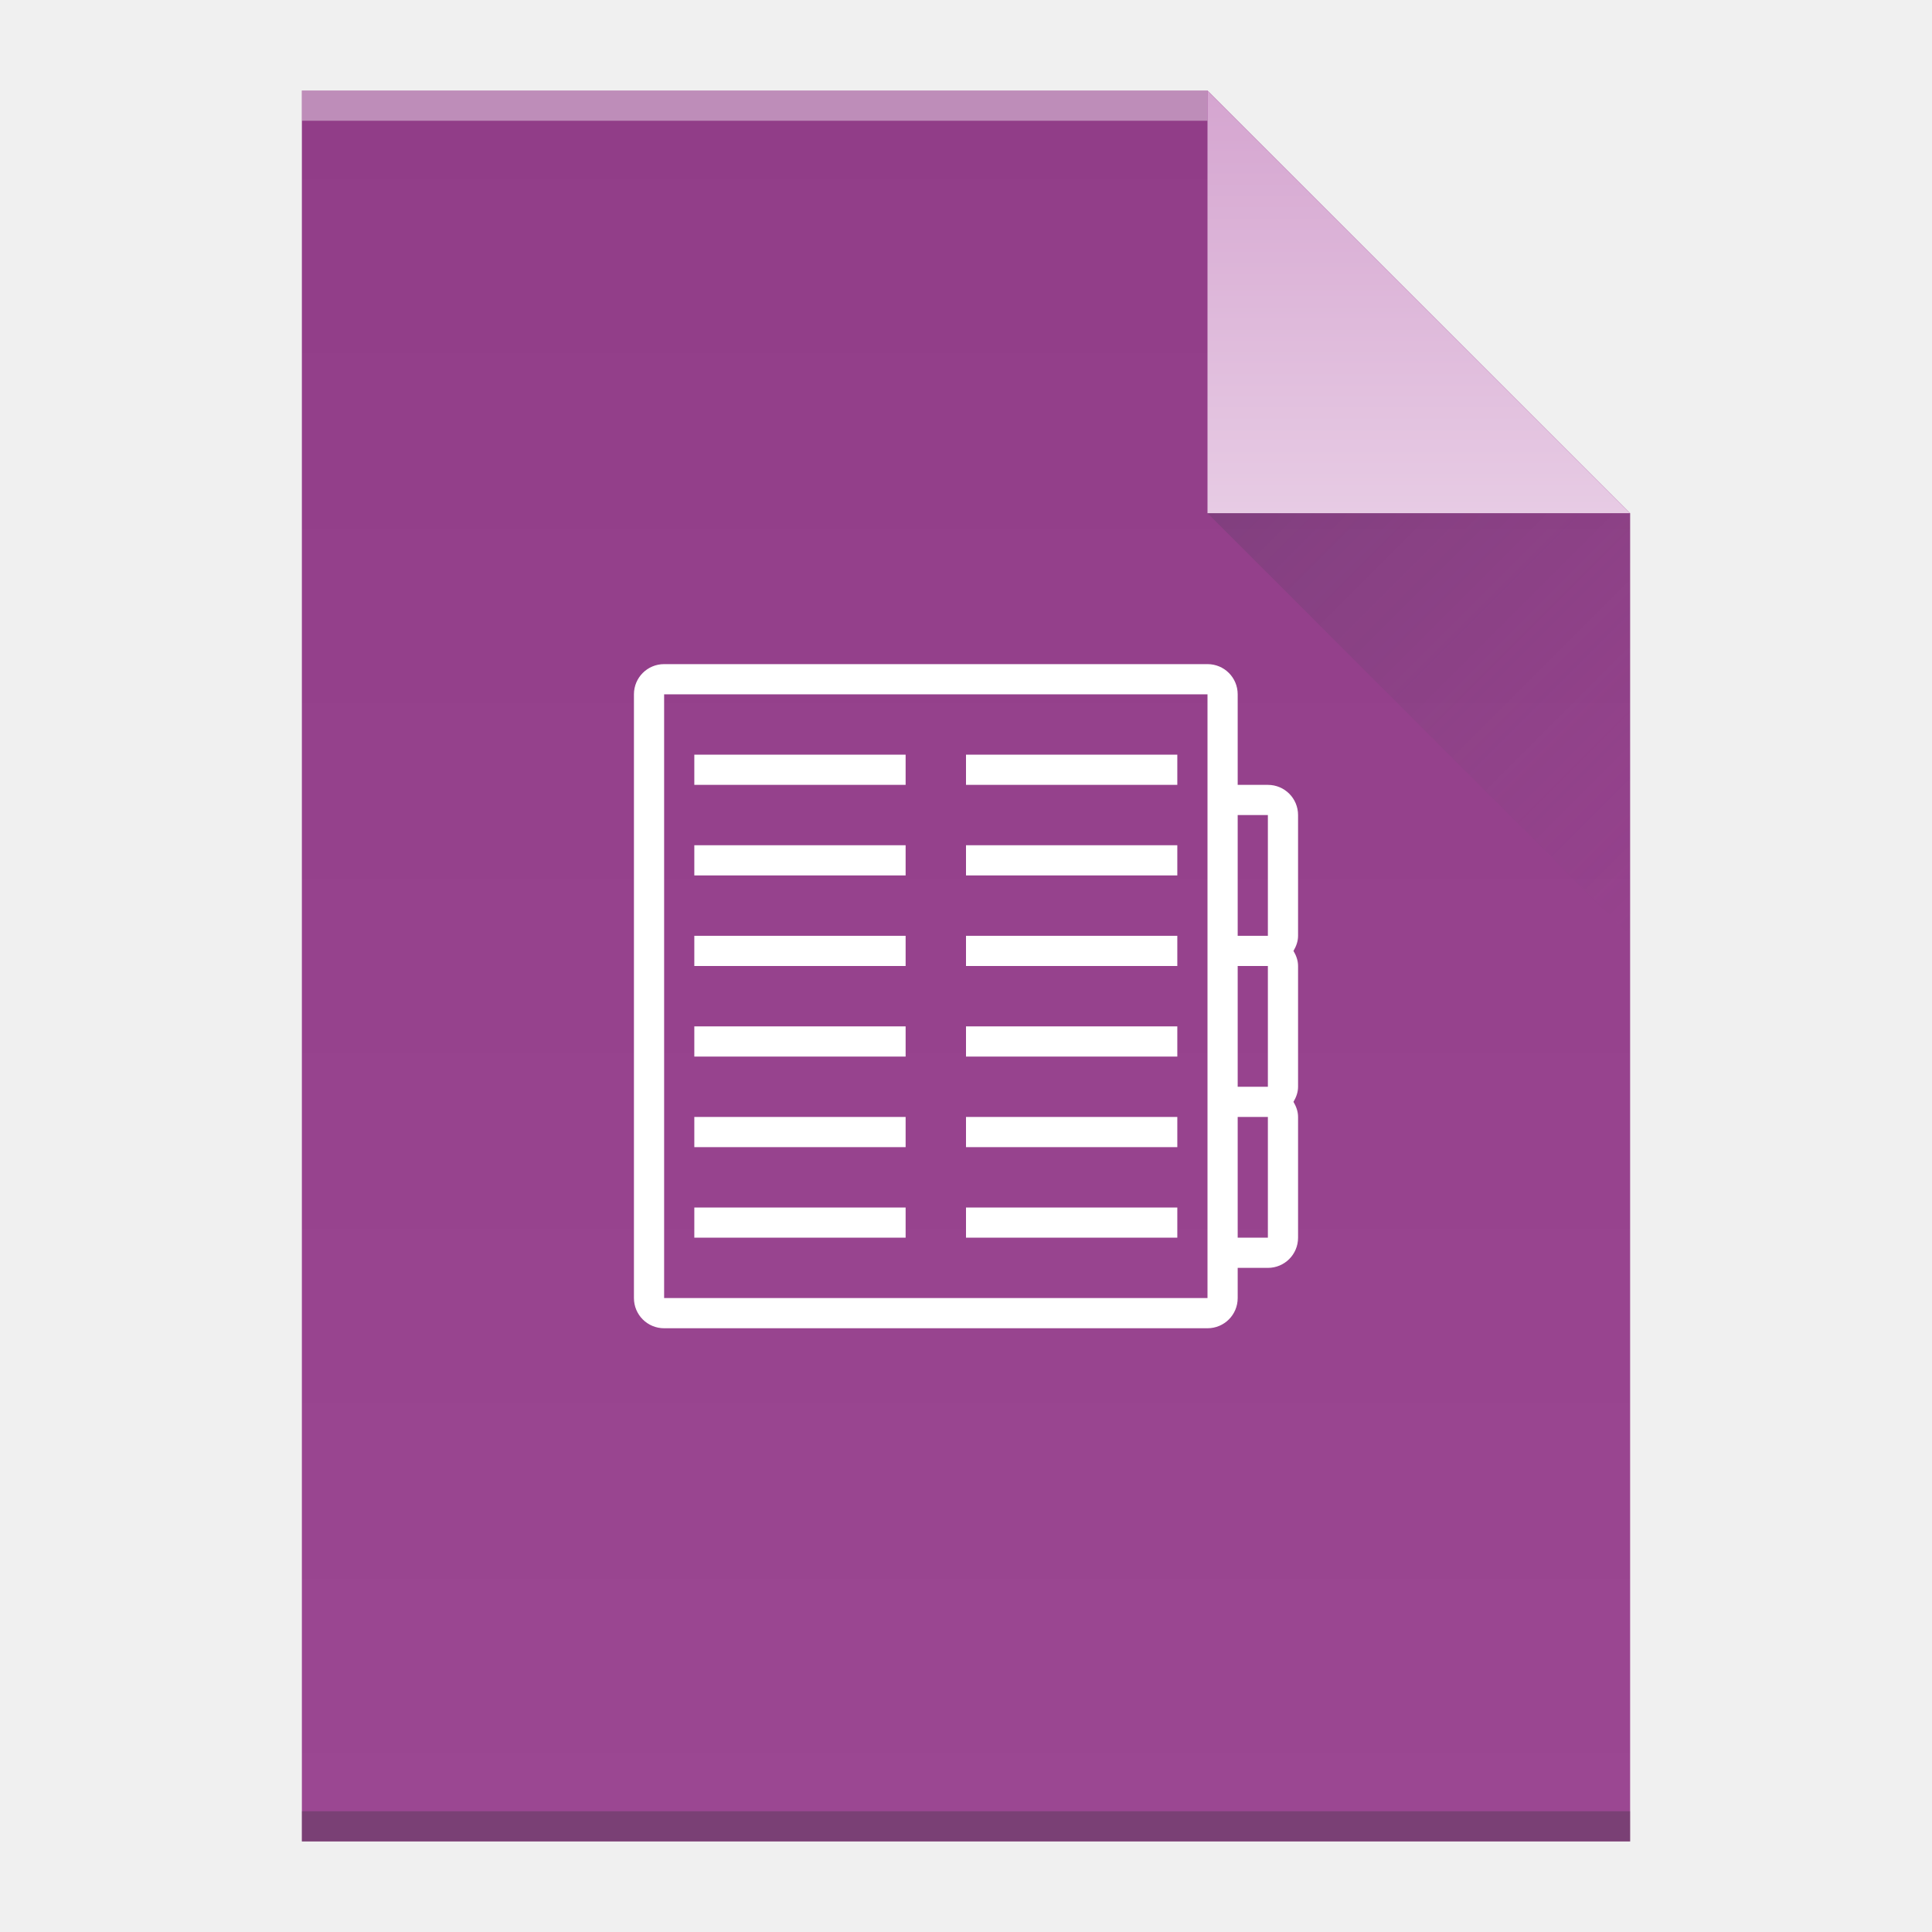
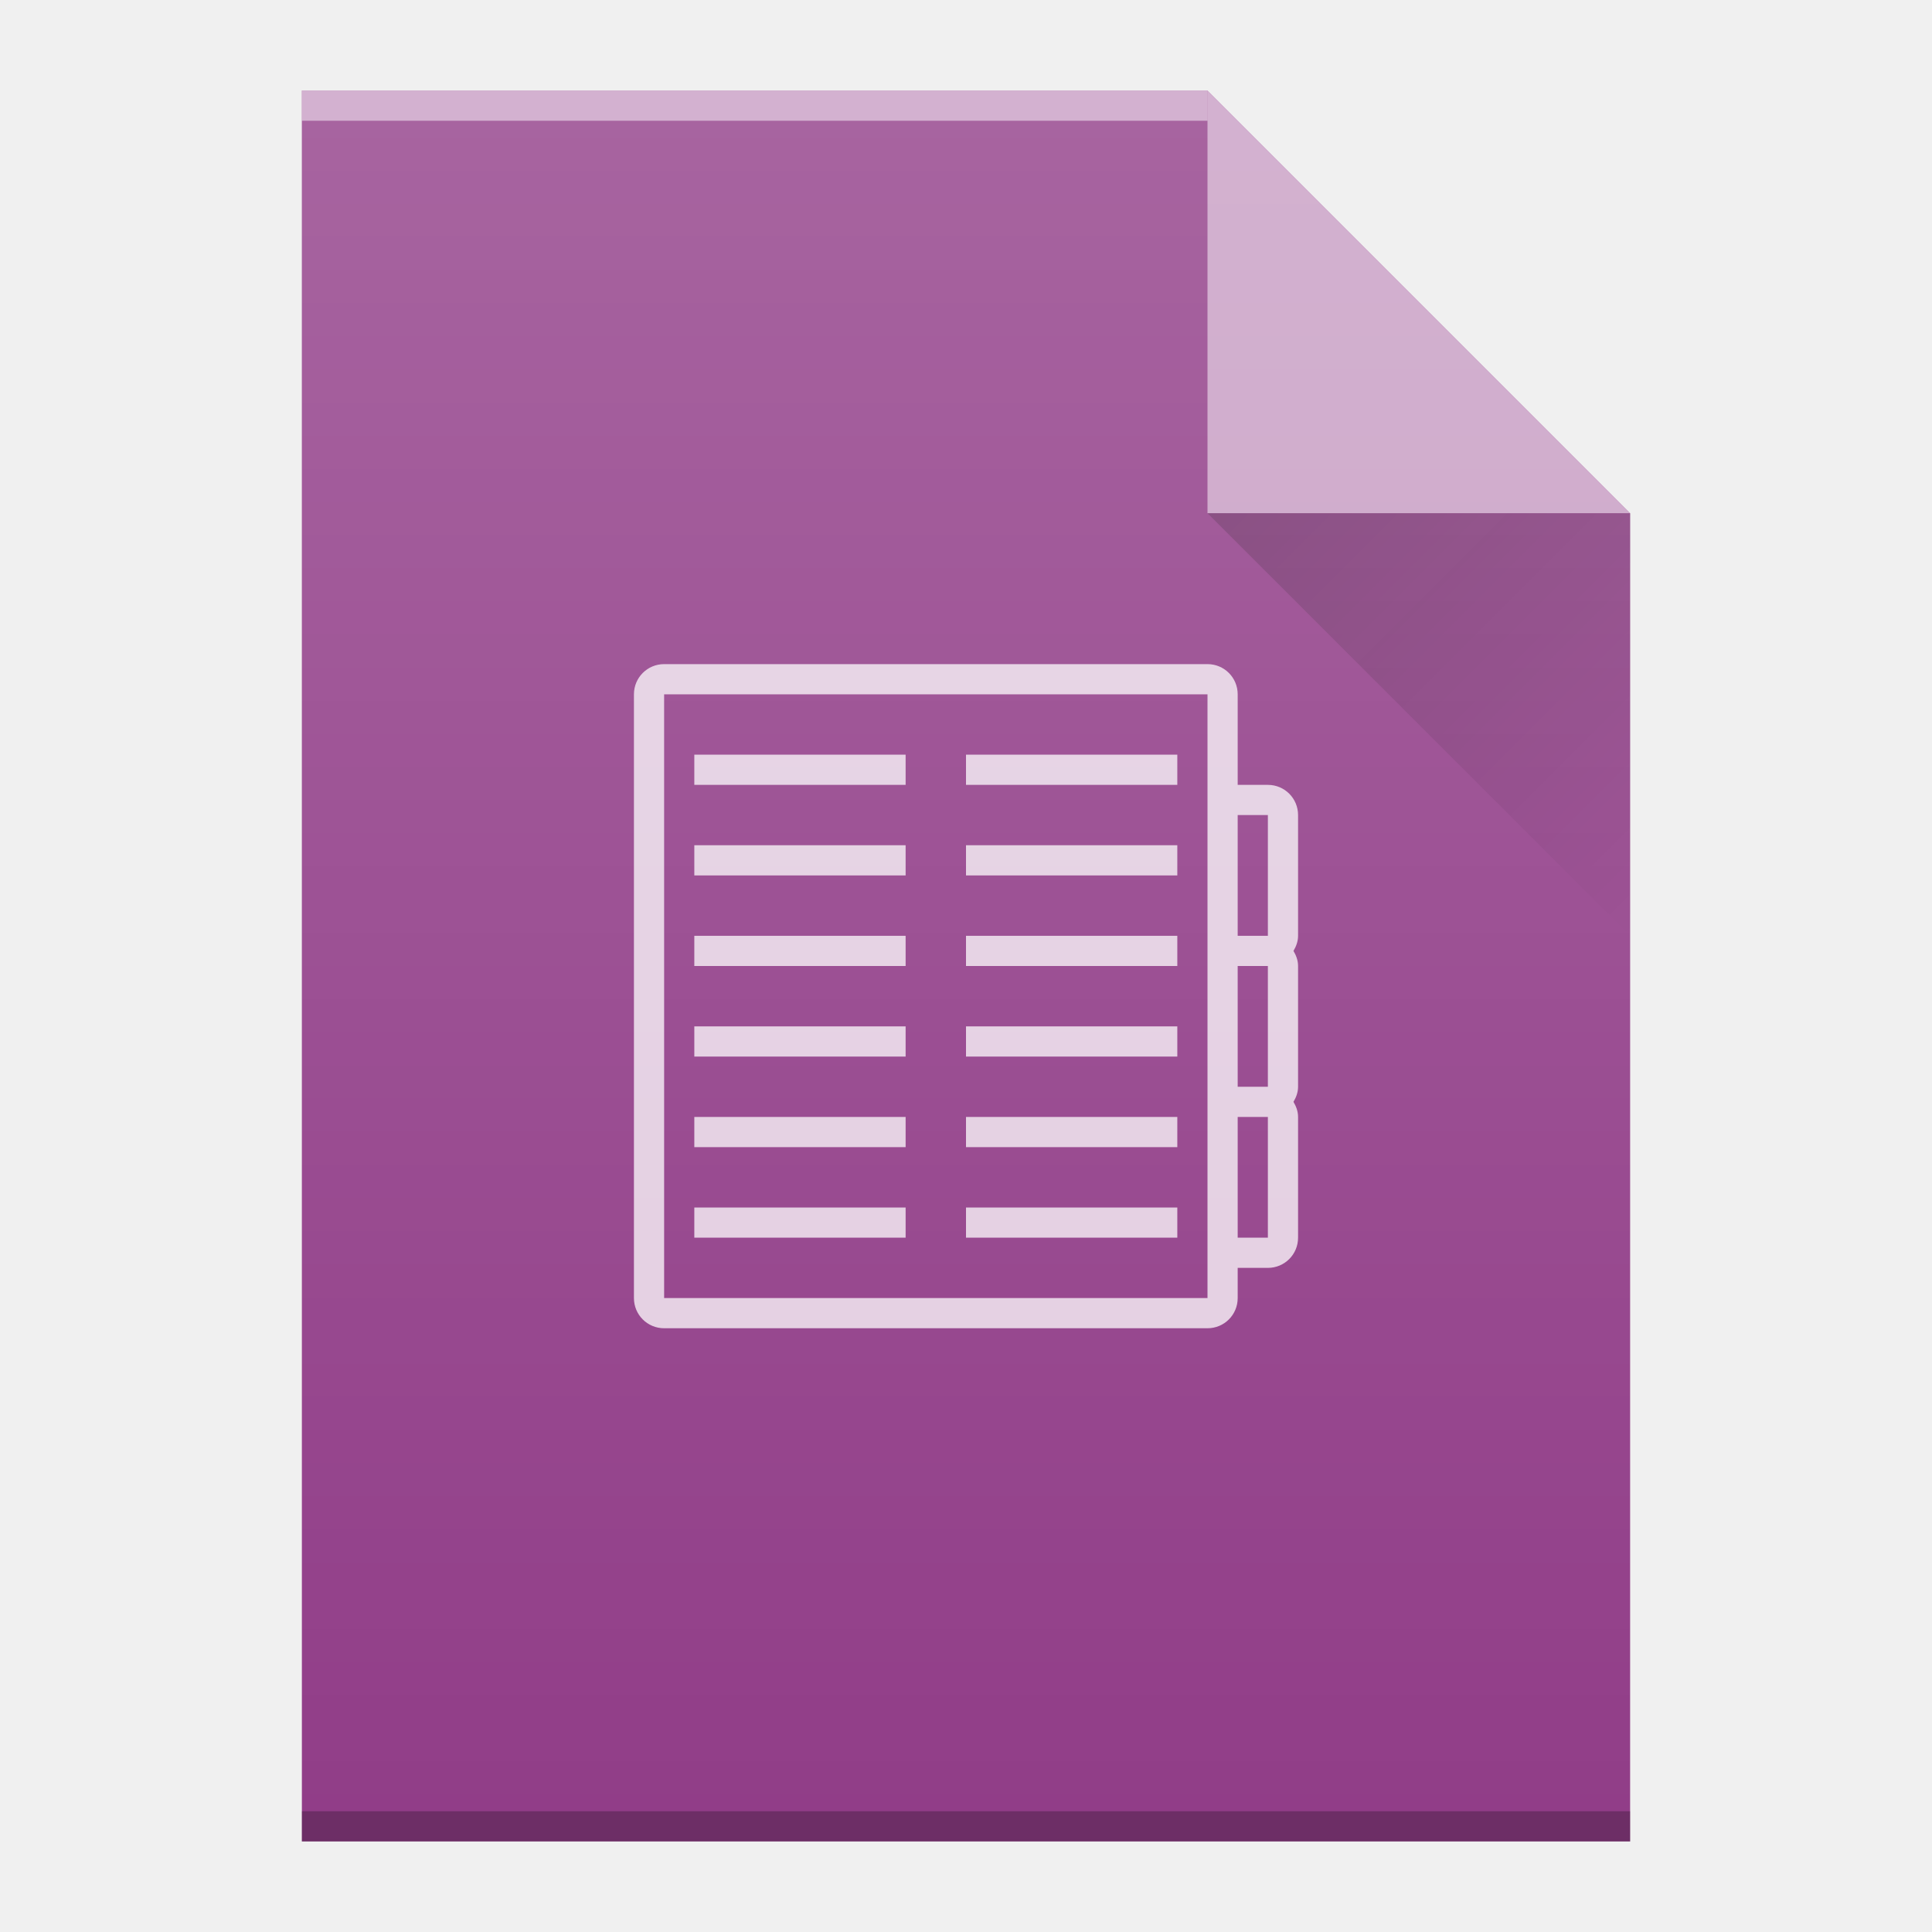
- <svg xmlns="http://www.w3.org/2000/svg" width="64" viewBox="0 0 64 64" height="64">
-   <defs>
+ <svg xmlns="http://www.w3.org/2000/svg" xmlns:xlink="http://www.w3.org/1999/xlink" width="64" viewBox="0 0 64 64" height="64" id="svg2" version="1.1">
+   <defs id="defs4">
    <linearGradient id="a" y1="61" y2="3" x2="0" gradientUnits="userSpaceOnUse" gradientTransform="matrix(1 0 0-1 0 64)">
-       <stop stop-color="#913d88" />
-       <stop offset="1" stop-color="#9b4792" />
+       <stop stop-color="#913d88" id="stop7" />
+       <stop offset="1" stop-color="#9b4792" id="stop9" />
    </linearGradient>
    <linearGradient id="b" y1="61" y2="47" x2="0" gradientUnits="userSpaceOnUse" gradientTransform="matrix(1 0 0-1 0 64)">
-       <stop stop-color="#d5a5d0" />
-       <stop offset="1" stop-color="#e7cbe4" />
+       <stop stop-color="#d5a5d0" id="stop12" />
+       <stop offset="1" stop-color="#e7cbe4" id="stop14" />
    </linearGradient>
    <linearGradient id="c" y1="17" x1="40" y2="31" x2="54" gradientUnits="userSpaceOnUse">
-       <stop stop-color="#383e51" />
-       <stop offset="1" stop-color="#655c6f" stop-opacity="0" />
+       <stop stop-color="#383e51" id="stop17" />
+       <stop offset="1" stop-color="#655c6f" stop-opacity="0" id="stop19" />
    </linearGradient>
+     <linearGradient gradientTransform="matrix(1 0 0-1 0 64)" gradientUnits="userSpaceOnUse" x2="0" y2="3" y1="61" id="a-7">
+       <stop id="stop7-5" stop-color="#3a539b" />
+       <stop id="stop9-3" stop-color="#3f5aa9" offset="1" />
+     </linearGradient>
+     <linearGradient gradientTransform="matrix(1 0 0-1 0 64)" gradientUnits="userSpaceOnUse" x2="0" y2="47" y1="61" id="b-5">
+       <stop id="stop12-6" stop-color="#97aad8" />
+       <stop id="stop14-2" stop-color="#c1cae7" offset="1" />
+     </linearGradient>
+     <path d="m40 17l14 14v-14z" id="d" fill-rule="evenodd" fill="url(#c)" opacity=".2" />
+     <linearGradient id="a-3" y1="392.36" y2="336.36" gradientUnits="userSpaceOnUse" x2="0" gradientTransform="translate(-48,-332.36)">
+       <stop stop-color="#ffffff" stop-opacity="0" id="stop4173" />
+       <stop offset="1" stop-color="#ffffff" stop-opacity=".2" id="stop4175" />
+     </linearGradient>
+     <linearGradient id="b-6" y1="17" x1="40" y2="31" gradientUnits="userSpaceOnUse" x2="54">
+       <stop stop-color="#060606" id="stop4178" />
+       <stop offset="1" stop-opacity="0" id="stop4180" />
+     </linearGradient>
+     <path id="c-7" d="m10 61v-58h30l14 14v44h-14z" />
  </defs>
-   <path fill="url(#a)" d="m10 61v-58h30l14 14v44h-14z" />
-   <g transform="scale(1-1)">
-     <rect width="30" x="10" y="-4" fill="#ffffff" height="1" fill-opacity=".412" />
-     <rect width="44" x="10" y="-61" fill="#2e3132" height="1" fill-opacity=".294" />
+   <g id="g4242">
+     <use height="100%" width="100%" y="0" x="0" style="fill:#913d88;fill-opacity:1" xlink:href="#c-7" id="use4183" />
+     <rect id="rect4187" height="1" width="30" y="-4" x="10" style="color:#000000;opacity:0.5;color-interpolation:sRGB;color-interpolation-filters:linearRGB;fill:#ffffff;color-rendering:auto;image-rendering:auto;shape-rendering:auto;text-rendering:auto" transform="scale(1,-1)" />
+     <rect id="rect4189" height="1" width="44" y="-61" x="10" style="color:#000000;opacity:0.25;color-interpolation:sRGB;color-interpolation-filters:linearRGB;color-rendering:auto;image-rendering:auto;shape-rendering:auto;text-rendering:auto" transform="scale(1,-1)" />
+     <path id="path4193" d="M 54,17 40,3 40,17 Z" style="opacity:0.5;fill:#ffffff;fill-rule:evenodd" />
+     <path style="opacity:0.2;fill:url(#b-6);fill-rule:evenodd" id="path4195" d="M 40,17 54,31 54,17 Z" />
+     <path style="color:#000000;clip-rule:nonzero;display:inline;overflow:visible;visibility:visible;opacity:0.75;isolation:auto;mix-blend-mode:normal;color-interpolation:sRGB;color-interpolation-filters:linearRGB;solid-color:#000000;solid-opacity:1;fill:#ffffff;fill-opacity:1;fill-rule:nonzero;stroke-width:1;stroke-linecap:butt;stroke-linejoin:miter;stroke-miterlimit:4;stroke-dasharray:none;stroke-dashoffset:0;stroke-opacity:1;color-rendering:auto;image-rendering:auto;shape-rendering:auto;text-rendering:auto;enable-background:accumulate" id="path35" d="m 22,22 c -0.554,0 -1,0.446 -1,1 l 0,20 c 0,0.554 0.446,1 1,1 l 18,0 c 0.554,0 1,-0.446 1,-1 l 0,-1 1,0 c 0.554,0 1,-0.446 1,-1 l 0,-4 C 43,36.814 42.936,36.649 42.848,36.5 42.936,36.351 43,36.186 43,36 l 0,-4 C 43,31.814 42.936,31.649 42.848,31.5 42.936,31.351 43,31.186 43,31 l 0,-4 c 0,-0.554 -0.446,-1 -1,-1 l -1,0 0,-3 c 0,-0.554 -0.446,-1 -1,-1 z m 0,1 18,0 0,20 -18,0 z m 1,2 0,1 7,0 0,-1 z m 9,0 0,1 7,0 0,-1 z m 9,2 1,0 0,4 -1,0 z m -18,1 0,1 7,0 0,-1 z m 9,0 0,1 7,0 0,-1 z m -9,3 0,1 7,0 0,-1 z m 9,0 0,1 7,0 0,-1 z m 9,1 1,0 0,4 -1,0 z m -18,2 0,1 7,0 0,-1 z m 9,0 0,1 7,0 0,-1 z m -9,3 0,1 7,0 0,-1 z m 9,0 0,1 7,0 0,-1 z m 9,0 1,0 0,4 -1,0 z m -18,3 0,1 7,0 0,-1 z m 9,0 0,1 7,0 0,-1 z" />
+     <use height="100%" width="100%" y="0" x="0" xlink:href="#c-7" id="use4199" style="fill:url(#a-3)" />
  </g>
-   <g fill-rule="evenodd">
-     <path fill="url(#b)" d="m54 17l-14-14v14z" />
-     <path opacity=".2" fill="url(#c)" d="m40 17l14 14v-14z" />
-   </g>
-   <path fill="#ffffff" d="m22 22c-.554 0-1 .446-1 1v20c0 .554.446 1 1 1h18c.554 0 1-.446 1-1v-1h1c.554 0 1-.446 1-1v-4c0-.186-.064-.351-.152-.5.088-.149.152-.314.152-.5v-4c0-.186-.064-.351-.152-.5.088-.149.152-.314.152-.5v-4c0-.554-.446-1-1-1h-1v-3c0-.554-.446-1-1-1zm0 1h18v20h-18zm1 2v1h7v-1zm9 0v1h7v-1zm9 2h1v4h-1zm-18 1v1h7v-1zm9 0v1h7v-1zm-9 3v1h7v-1zm9 0v1h7v-1zm9 1h1v4h-1zm-18 2v1h7v-1zm9 0v1h7v-1zm-9 3v1h7v-1zm9 0v1h7v-1zm9 0h1v4h-1zm-18 3v1h7v-1zm9 0v1h7v-1z" />
</svg>
